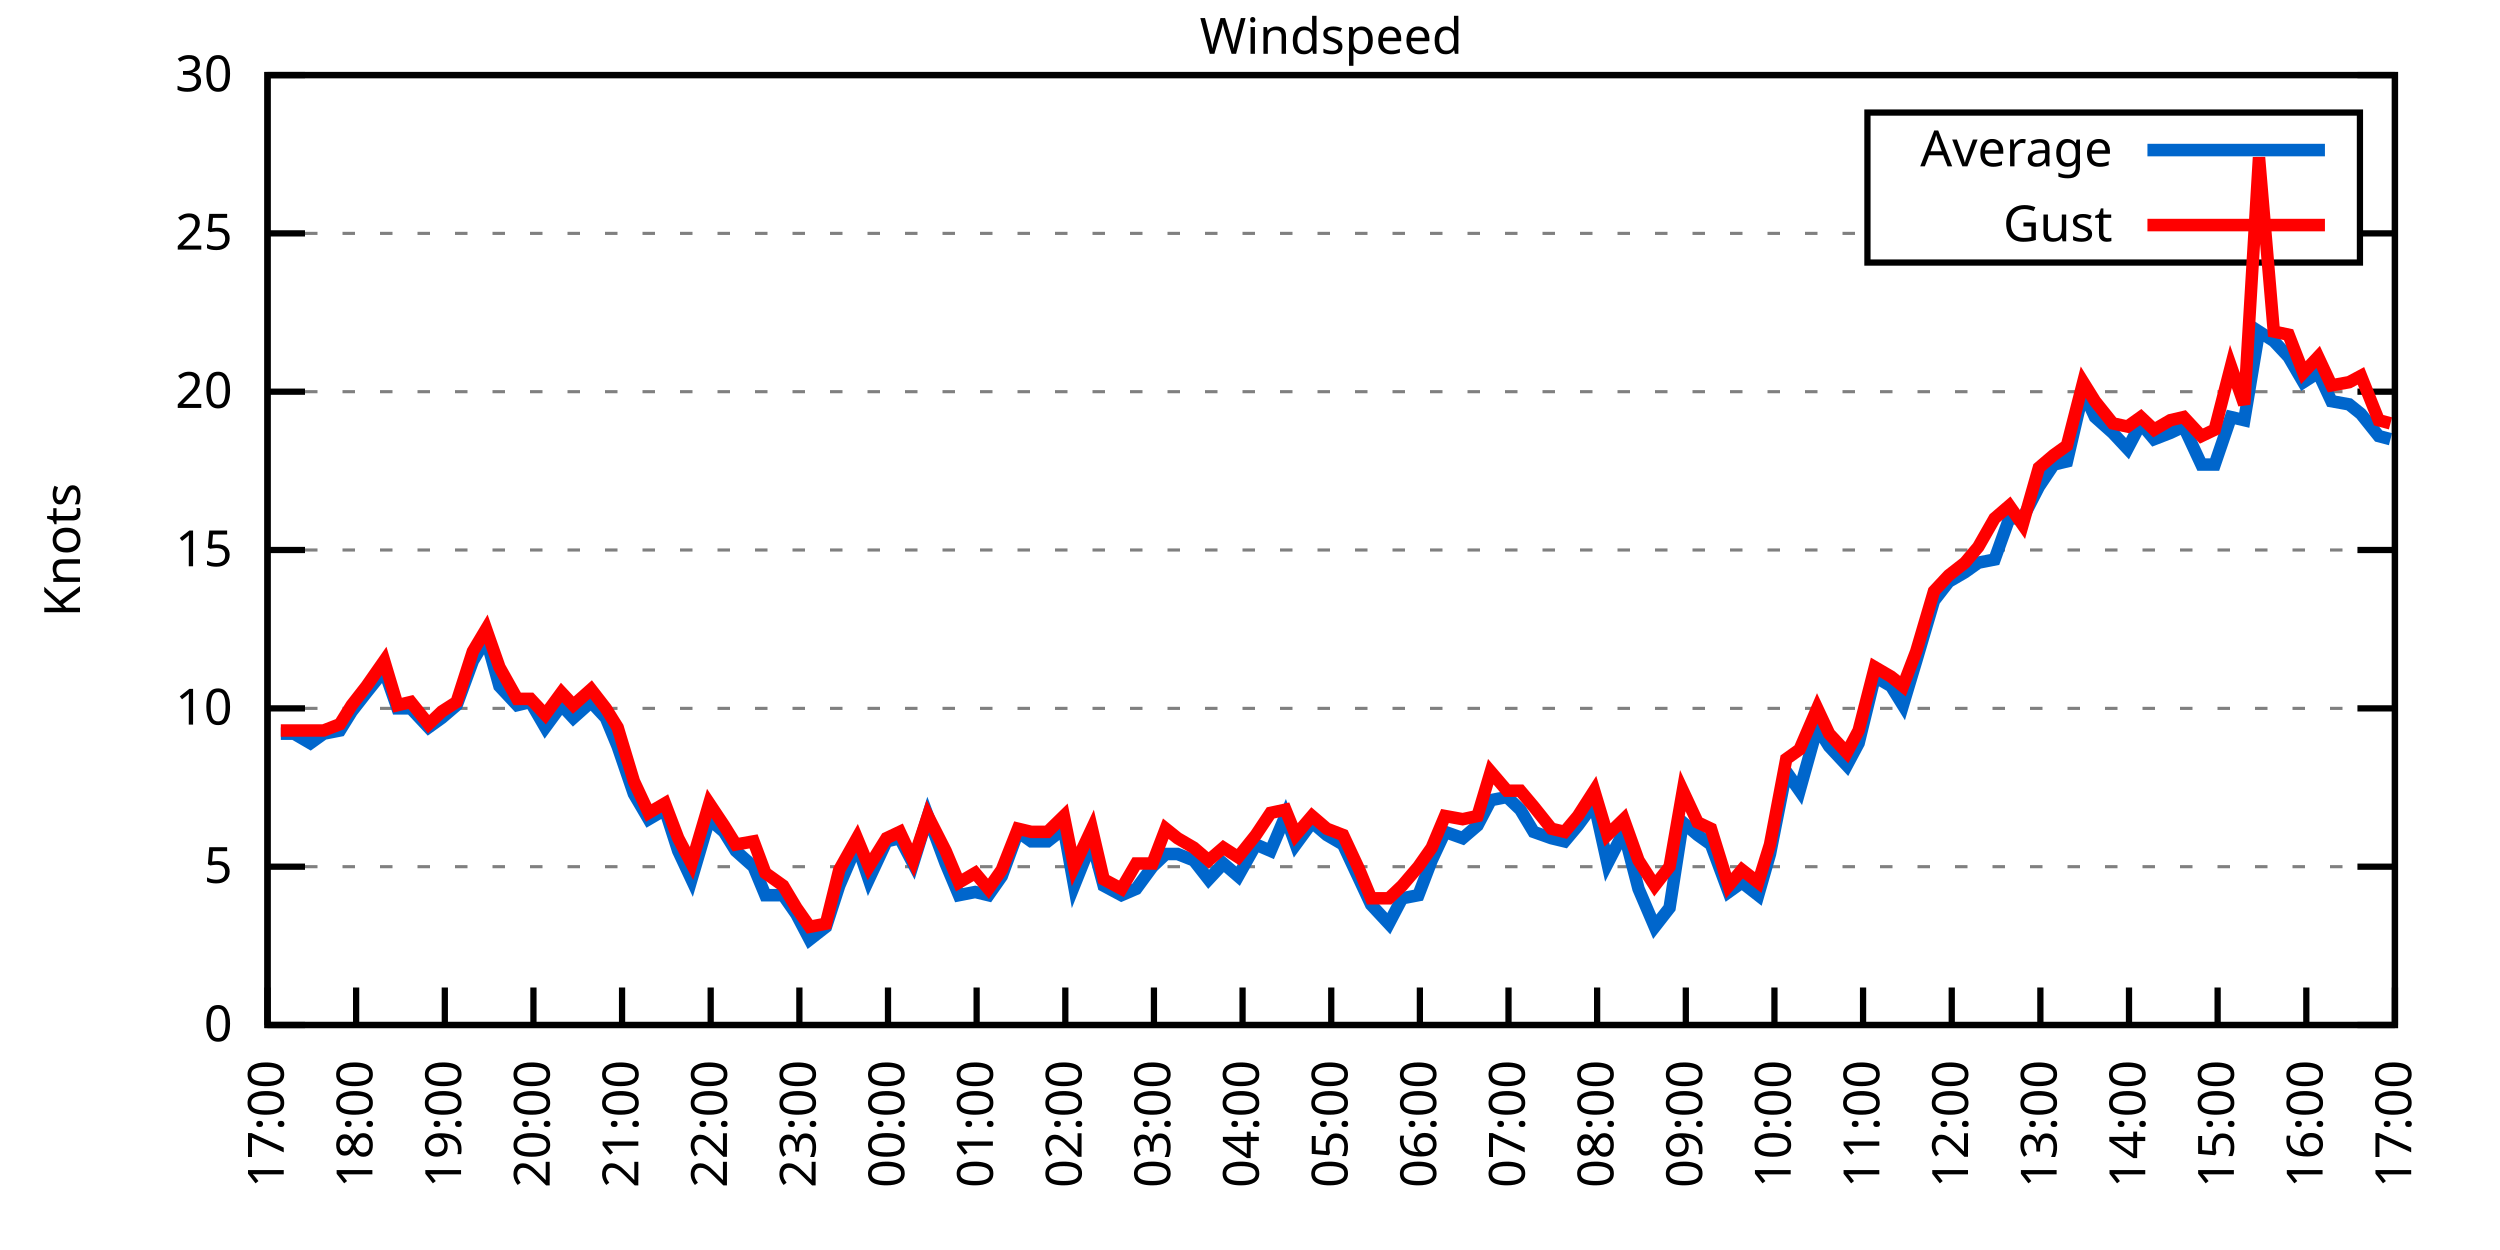
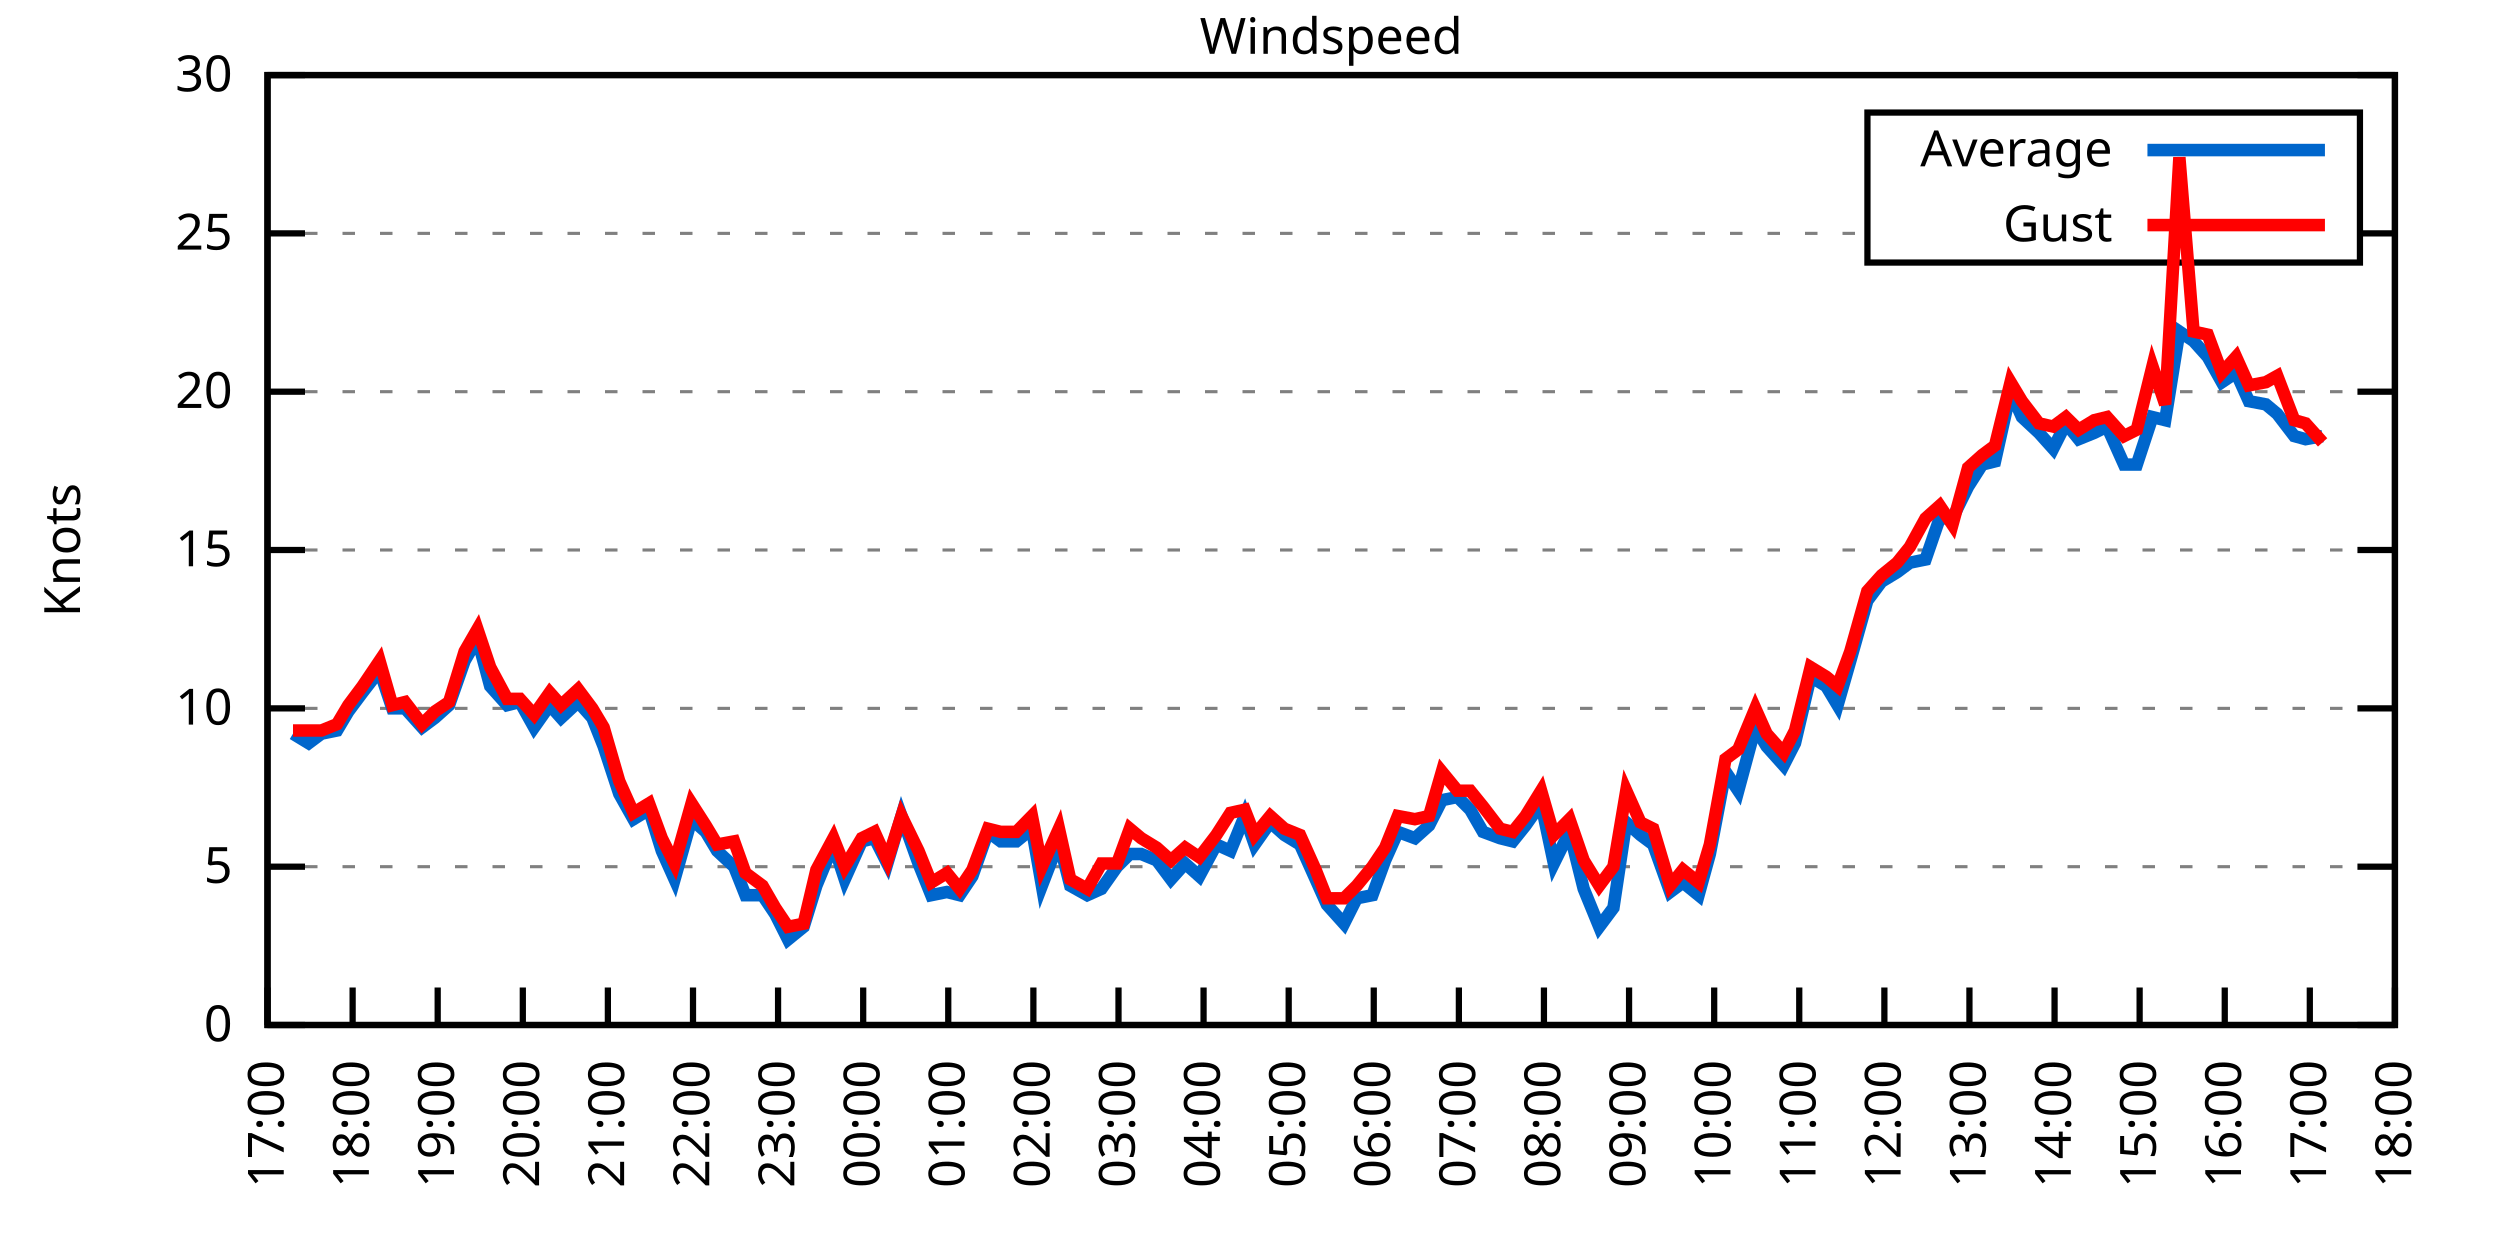
<svg xmlns="http://www.w3.org/2000/svg" xmlns:xlink="http://www.w3.org/1999/xlink" width="400" height="200" viewBox="0 0 400 200">
  <g id="gnuplot_canvas">
    <rect x="0" y="0" width="400" height="200" fill="none" />
    <defs>
      <circle id="gpDot" r="0.5" stroke-width="0.5" stroke="currentColor" />
      <path id="gpPt0" stroke-width="0.333" stroke="currentColor" d="M-1,0 h2 M0,-1 v2" />
      <path id="gpPt1" stroke-width="0.333" stroke="currentColor" d="M-1,-1 L1,1 M1,-1 L-1,1" />
      <path id="gpPt2" stroke-width="0.333" stroke="currentColor" d="M-1,0 L1,0 M0,-1 L0,1 M-1,-1 L1,1 M-1,1 L1,-1" />
      <rect id="gpPt3" stroke-width="0.333" stroke="currentColor" x="-1" y="-1" width="2" height="2" />
      <rect id="gpPt4" stroke-width="0.333" stroke="currentColor" fill="currentColor" x="-1" y="-1" width="2" height="2" />
      <circle id="gpPt5" stroke-width="0.333" stroke="currentColor" cx="0" cy="0" r="1" />
      <use xlink:href="#gpPt5" id="gpPt6" fill="currentColor" stroke="none" />
      <path id="gpPt7" stroke-width="0.333" stroke="currentColor" d="M0,-1.33 L-1.33,0.67 L1.33,0.67 z" />
      <use xlink:href="#gpPt7" id="gpPt8" fill="currentColor" stroke="none" />
      <use xlink:href="#gpPt7" id="gpPt9" stroke="currentColor" transform="rotate(180)" />
      <use xlink:href="#gpPt9" id="gpPt10" fill="currentColor" stroke="none" />
      <use xlink:href="#gpPt3" id="gpPt11" stroke="currentColor" transform="rotate(45)" />
      <use xlink:href="#gpPt11" id="gpPt12" fill="currentColor" stroke="none" />
      <path id="gpPt13" stroke-width="0.333" stroke="currentColor" d="M0,1.330 L1.265,0.411 L0.782,-1.067 L-0.782,-1.076 L-1.265,0.411 z" />
      <use xlink:href="#gpPt13" id="gpPt14" fill="currentColor" stroke="none" />
      <filter id="textbox" filterUnits="objectBoundingBox" x="0" y="0" height="1" width="1">
        <feFlood flood-color="white" flood-opacity="1" result="bgnd" />
        <feComposite in="SourceGraphic" in2="bgnd" operator="atop" />
      </filter>
      <filter id="greybox" filterUnits="objectBoundingBox" x="0" y="0" height="1" width="1">
        <feFlood flood-color="lightgrey" flood-opacity="1" result="grey" />
        <feComposite in="SourceGraphic" in2="grey" operator="atop" />
      </filter>
    </defs>
    <g fill="none" color="white" stroke="currentColor" stroke-width="1.00" stroke-linecap="butt" stroke-linejoin="miter">
</g>
    <g fill="none" color="black" stroke="currentColor" stroke-width="1.00" stroke-linecap="butt" stroke-linejoin="miter">
      <g stroke="none" shape-rendering="crispEdges">
        <polygon fill="rgb(255, 255, 255)" points="42.80,164.00 383.18,164.00 383.18,12.02 42.80,12.02 " />
      </g>
    </g>
    <g fill="none" color="black" stroke="currentColor" stroke-width="1.00" stroke-linecap="butt" stroke-linejoin="miter">
</g>
    <g fill="none" color="black" stroke="black" stroke-width="0.50" stroke-linecap="butt" stroke-linejoin="miter">
</g>
    <g fill="none" color="gray" stroke="currentColor" stroke-width="0.50" stroke-linecap="butt" stroke-linejoin="miter">
      <path stroke="gray" stroke-dasharray="2,4" class="gridline" d="M42.80,164.00 L383.19,164.00  " />
    </g>
    <g fill="none" color="gray" stroke="gray" stroke-width="1.00" stroke-linecap="butt" stroke-linejoin="miter">
</g>
    <g fill="none" color="black" stroke="currentColor" stroke-width="1.00" stroke-linecap="butt" stroke-linejoin="miter">
      <path stroke="black" d="M42.80,164.00 L48.80,164.00 M383.19,164.00 L377.19,164.00  " />
      <g transform="translate(37.20,166.60)" stroke="none" fill="black" font-family="Sans" font-size="8.00" text-anchor="end">
        <text>
          <tspan font-family="Sans"> 0</tspan>
        </text>
      </g>
    </g>
    <g fill="none" color="black" stroke="currentColor" stroke-width="1.00" stroke-linecap="butt" stroke-linejoin="miter">
</g>
    <g fill="none" color="black" stroke="black" stroke-width="0.50" stroke-linecap="butt" stroke-linejoin="miter">
</g>
    <g fill="none" color="gray" stroke="currentColor" stroke-width="0.50" stroke-linecap="butt" stroke-linejoin="miter">
      <path stroke="gray" stroke-dasharray="2,4" class="gridline" d="M42.80,138.67 L383.19,138.67  " />
    </g>
    <g fill="none" color="gray" stroke="gray" stroke-width="1.00" stroke-linecap="butt" stroke-linejoin="miter">
</g>
    <g fill="none" color="black" stroke="currentColor" stroke-width="1.00" stroke-linecap="butt" stroke-linejoin="miter">
      <path stroke="black" d="M42.80,138.67 L48.80,138.67 M383.19,138.67 L377.19,138.67  " />
      <g transform="translate(37.20,141.27)" stroke="none" fill="black" font-family="Sans" font-size="8.00" text-anchor="end">
        <text>
          <tspan font-family="Sans"> 5</tspan>
        </text>
      </g>
    </g>
    <g fill="none" color="black" stroke="currentColor" stroke-width="1.00" stroke-linecap="butt" stroke-linejoin="miter">
</g>
    <g fill="none" color="black" stroke="black" stroke-width="0.50" stroke-linecap="butt" stroke-linejoin="miter">
</g>
    <g fill="none" color="gray" stroke="currentColor" stroke-width="0.50" stroke-linecap="butt" stroke-linejoin="miter">
      <path stroke="gray" stroke-dasharray="2,4" class="gridline" d="M42.80,113.34 L383.19,113.34  " />
    </g>
    <g fill="none" color="gray" stroke="gray" stroke-width="1.00" stroke-linecap="butt" stroke-linejoin="miter">
</g>
    <g fill="none" color="black" stroke="currentColor" stroke-width="1.00" stroke-linecap="butt" stroke-linejoin="miter">
      <path stroke="black" d="M42.80,113.34 L48.80,113.34 M383.19,113.34 L377.19,113.34  " />
      <g transform="translate(37.20,115.94)" stroke="none" fill="black" font-family="Sans" font-size="8.00" text-anchor="end">
        <text>
          <tspan font-family="Sans"> 10</tspan>
        </text>
      </g>
    </g>
    <g fill="none" color="black" stroke="currentColor" stroke-width="1.00" stroke-linecap="butt" stroke-linejoin="miter">
</g>
    <g fill="none" color="black" stroke="black" stroke-width="0.50" stroke-linecap="butt" stroke-linejoin="miter">
</g>
    <g fill="none" color="gray" stroke="currentColor" stroke-width="0.50" stroke-linecap="butt" stroke-linejoin="miter">
      <path stroke="gray" stroke-dasharray="2,4" class="gridline" d="M42.80,88.00 L383.19,88.00  " />
    </g>
    <g fill="none" color="gray" stroke="gray" stroke-width="1.00" stroke-linecap="butt" stroke-linejoin="miter">
</g>
    <g fill="none" color="black" stroke="currentColor" stroke-width="1.00" stroke-linecap="butt" stroke-linejoin="miter">
      <path stroke="black" d="M42.80,88.00 L48.80,88.00 M383.19,88.00 L377.19,88.00  " />
      <g transform="translate(37.20,90.60)" stroke="none" fill="black" font-family="Sans" font-size="8.00" text-anchor="end">
        <text>
          <tspan font-family="Sans"> 15</tspan>
        </text>
      </g>
    </g>
    <g fill="none" color="black" stroke="currentColor" stroke-width="1.00" stroke-linecap="butt" stroke-linejoin="miter">
</g>
    <g fill="none" color="black" stroke="black" stroke-width="0.50" stroke-linecap="butt" stroke-linejoin="miter">
</g>
    <g fill="none" color="gray" stroke="currentColor" stroke-width="0.50" stroke-linecap="butt" stroke-linejoin="miter">
      <path stroke="gray" stroke-dasharray="2,4" class="gridline" d="M42.80,62.67 L383.19,62.67  " />
    </g>
    <g fill="none" color="gray" stroke="gray" stroke-width="1.00" stroke-linecap="butt" stroke-linejoin="miter">
</g>
    <g fill="none" color="black" stroke="currentColor" stroke-width="1.00" stroke-linecap="butt" stroke-linejoin="miter">
      <path stroke="black" d="M42.80,62.67 L48.80,62.67 M383.19,62.67 L377.19,62.67  " />
      <g transform="translate(37.20,65.27)" stroke="none" fill="black" font-family="Sans" font-size="8.00" text-anchor="end">
        <text>
          <tspan font-family="Sans"> 20</tspan>
        </text>
      </g>
    </g>
    <g fill="none" color="black" stroke="currentColor" stroke-width="1.00" stroke-linecap="butt" stroke-linejoin="miter">
</g>
    <g fill="none" color="black" stroke="black" stroke-width="0.50" stroke-linecap="butt" stroke-linejoin="miter">
</g>
    <g fill="none" color="gray" stroke="currentColor" stroke-width="0.50" stroke-linecap="butt" stroke-linejoin="miter">
      <path stroke="gray" stroke-dasharray="2,4" class="gridline" d="M42.80,37.34 L298.79,37.34 M377.59,37.34 L383.19,37.34  " />
    </g>
    <g fill="none" color="gray" stroke="gray" stroke-width="1.00" stroke-linecap="butt" stroke-linejoin="miter">
</g>
    <g fill="none" color="black" stroke="currentColor" stroke-width="1.00" stroke-linecap="butt" stroke-linejoin="miter">
      <path stroke="black" d="M42.80,37.34 L48.80,37.34 M383.19,37.34 L377.19,37.34  " />
      <g transform="translate(37.20,39.94)" stroke="none" fill="black" font-family="Sans" font-size="8.00" text-anchor="end">
        <text>
          <tspan font-family="Sans"> 25</tspan>
        </text>
      </g>
    </g>
    <g fill="none" color="black" stroke="currentColor" stroke-width="1.00" stroke-linecap="butt" stroke-linejoin="miter">
</g>
    <g fill="none" color="black" stroke="black" stroke-width="0.50" stroke-linecap="butt" stroke-linejoin="miter">
</g>
    <g fill="none" color="gray" stroke="currentColor" stroke-width="0.50" stroke-linecap="butt" stroke-linejoin="miter">
      <path stroke="gray" stroke-dasharray="2,4" class="gridline" d="M42.80,12.01 L383.19,12.01  " />
    </g>
    <g fill="none" color="gray" stroke="gray" stroke-width="1.00" stroke-linecap="butt" stroke-linejoin="miter">
</g>
    <g fill="none" color="black" stroke="currentColor" stroke-width="1.00" stroke-linecap="butt" stroke-linejoin="miter">
      <path stroke="black" d="M42.80,12.01 L48.80,12.01 M383.19,12.01 L377.19,12.01  " />
      <g transform="translate(37.20,14.61)" stroke="none" fill="black" font-family="Sans" font-size="8.00" text-anchor="end">
        <text>
          <tspan font-family="Sans"> 30</tspan>
        </text>
      </g>
    </g>
    <g fill="none" color="black" stroke="currentColor" stroke-width="1.00" stroke-linecap="butt" stroke-linejoin="miter">
      <path stroke="black" d="M42.80,164.00 L42.80,158.00  " />
      <g transform="translate(45.40,169.60) rotate(270.00)" stroke="none" fill="black" font-family="Sans" font-size="8.00" text-anchor="end">
        <text>
          <tspan font-family="Sans">17:00</tspan>
        </text>
      </g>
    </g>
    <g fill="none" color="black" stroke="currentColor" stroke-width="1.00" stroke-linecap="butt" stroke-linejoin="miter">
-       <path stroke="black" d="M56.98,164.00 L56.98,158.00  " />
-       <g transform="translate(59.58,169.60) rotate(270.00)" stroke="none" fill="black" font-family="Sans" font-size="8.00" text-anchor="end">
+       <path stroke="black" d="M56.42,164.00 L56.42,158.00  " />
+       <g transform="translate(59.02,169.60) rotate(270.00)" stroke="none" fill="black" font-family="Sans" font-size="8.00" text-anchor="end">
        <text>
          <tspan font-family="Sans">18:00</tspan>
        </text>
      </g>
    </g>
    <g fill="none" color="black" stroke="currentColor" stroke-width="1.00" stroke-linecap="butt" stroke-linejoin="miter">
-       <path stroke="black" d="M71.17,164.00 L71.17,158.00  " />
-       <g transform="translate(73.77,169.60) rotate(270.00)" stroke="none" fill="black" font-family="Sans" font-size="8.00" text-anchor="end">
+       <path stroke="black" d="M70.03,164.00 L70.03,158.00  " />
+       <g transform="translate(72.63,169.60) rotate(270.00)" stroke="none" fill="black" font-family="Sans" font-size="8.00" text-anchor="end">
        <text>
          <tspan font-family="Sans">19:00</tspan>
        </text>
      </g>
    </g>
    <g fill="none" color="black" stroke="currentColor" stroke-width="1.00" stroke-linecap="butt" stroke-linejoin="miter">
-       <path stroke="black" d="M85.35,164.00 L85.35,158.00  " />
-       <g transform="translate(87.95,169.60) rotate(270.00)" stroke="none" fill="black" font-family="Sans" font-size="8.00" text-anchor="end">
+       <path stroke="black" d="M83.65,164.00 L83.65,158.00  " />
+       <g transform="translate(86.25,169.60) rotate(270.00)" stroke="none" fill="black" font-family="Sans" font-size="8.00" text-anchor="end">
        <text>
          <tspan font-family="Sans">20:00</tspan>
        </text>
      </g>
    </g>
    <g fill="none" color="black" stroke="currentColor" stroke-width="1.00" stroke-linecap="butt" stroke-linejoin="miter">
-       <path stroke="black" d="M99.53,164.00 L99.53,158.00  " />
-       <g transform="translate(102.13,169.60) rotate(270.00)" stroke="none" fill="black" font-family="Sans" font-size="8.00" text-anchor="end">
+       <path stroke="black" d="M97.26,164.00 L97.26,158.00  " />
+       <g transform="translate(99.86,169.60) rotate(270.00)" stroke="none" fill="black" font-family="Sans" font-size="8.00" text-anchor="end">
        <text>
          <tspan font-family="Sans">21:00</tspan>
        </text>
      </g>
    </g>
    <g fill="none" color="black" stroke="currentColor" stroke-width="1.00" stroke-linecap="butt" stroke-linejoin="miter">
-       <path stroke="black" d="M113.71,164.00 L113.71,158.00  " />
-       <g transform="translate(116.31,169.60) rotate(270.00)" stroke="none" fill="black" font-family="Sans" font-size="8.00" text-anchor="end">
+       <path stroke="black" d="M110.88,164.00 L110.88,158.00  " />
+       <g transform="translate(113.48,169.60) rotate(270.00)" stroke="none" fill="black" font-family="Sans" font-size="8.00" text-anchor="end">
        <text>
          <tspan font-family="Sans">22:00</tspan>
        </text>
      </g>
    </g>
    <g fill="none" color="black" stroke="currentColor" stroke-width="1.00" stroke-linecap="butt" stroke-linejoin="miter">
-       <path stroke="black" d="M127.90,164.00 L127.90,158.00  " />
-       <g transform="translate(130.50,169.60) rotate(270.00)" stroke="none" fill="black" font-family="Sans" font-size="8.00" text-anchor="end">
+       <path stroke="black" d="M124.49,164.00 L124.49,158.00  " />
+       <g transform="translate(127.09,169.60) rotate(270.00)" stroke="none" fill="black" font-family="Sans" font-size="8.00" text-anchor="end">
        <text>
          <tspan font-family="Sans">23:00</tspan>
        </text>
      </g>
    </g>
    <g fill="none" color="black" stroke="currentColor" stroke-width="1.00" stroke-linecap="butt" stroke-linejoin="miter">
-       <path stroke="black" d="M142.08,164.00 L142.08,158.00  " />
-       <g transform="translate(144.68,169.60) rotate(270.00)" stroke="none" fill="black" font-family="Sans" font-size="8.00" text-anchor="end">
+       <path stroke="black" d="M138.11,164.00 L138.11,158.00  " />
+       <g transform="translate(140.71,169.60) rotate(270.00)" stroke="none" fill="black" font-family="Sans" font-size="8.00" text-anchor="end">
        <text>
          <tspan font-family="Sans">00:00</tspan>
        </text>
      </g>
    </g>
    <g fill="none" color="black" stroke="currentColor" stroke-width="1.00" stroke-linecap="butt" stroke-linejoin="miter">
-       <path stroke="black" d="M156.26,164.00 L156.26,158.00  " />
-       <g transform="translate(158.86,169.60) rotate(270.00)" stroke="none" fill="black" font-family="Sans" font-size="8.00" text-anchor="end">
+       <path stroke="black" d="M151.72,164.00 L151.72,158.00  " />
+       <g transform="translate(154.32,169.60) rotate(270.00)" stroke="none" fill="black" font-family="Sans" font-size="8.00" text-anchor="end">
        <text>
          <tspan font-family="Sans">01:00</tspan>
        </text>
      </g>
    </g>
    <g fill="none" color="black" stroke="currentColor" stroke-width="1.00" stroke-linecap="butt" stroke-linejoin="miter">
-       <path stroke="black" d="M170.45,164.00 L170.45,158.00  " />
-       <g transform="translate(173.05,169.60) rotate(270.00)" stroke="none" fill="black" font-family="Sans" font-size="8.00" text-anchor="end">
+       <path stroke="black" d="M165.34,164.00 L165.34,158.00  " />
+       <g transform="translate(167.94,169.60) rotate(270.00)" stroke="none" fill="black" font-family="Sans" font-size="8.00" text-anchor="end">
        <text>
          <tspan font-family="Sans">02:00</tspan>
        </text>
      </g>
    </g>
    <g fill="none" color="black" stroke="currentColor" stroke-width="1.00" stroke-linecap="butt" stroke-linejoin="miter">
-       <path stroke="black" d="M184.63,164.00 L184.63,158.00  " />
-       <g transform="translate(187.23,169.60) rotate(270.00)" stroke="none" fill="black" font-family="Sans" font-size="8.00" text-anchor="end">
+       <path stroke="black" d="M178.96,164.00 L178.96,158.00  " />
+       <g transform="translate(181.56,169.60) rotate(270.00)" stroke="none" fill="black" font-family="Sans" font-size="8.00" text-anchor="end">
        <text>
          <tspan font-family="Sans">03:00</tspan>
        </text>
      </g>
    </g>
    <g fill="none" color="black" stroke="currentColor" stroke-width="1.00" stroke-linecap="butt" stroke-linejoin="miter">
-       <path stroke="black" d="M198.81,164.00 L198.81,158.00  " />
-       <g transform="translate(201.41,169.60) rotate(270.00)" stroke="none" fill="black" font-family="Sans" font-size="8.00" text-anchor="end">
+       <path stroke="black" d="M192.57,164.00 L192.57,158.00  " />
+       <g transform="translate(195.17,169.60) rotate(270.00)" stroke="none" fill="black" font-family="Sans" font-size="8.00" text-anchor="end">
        <text>
          <tspan font-family="Sans">04:00</tspan>
        </text>
      </g>
    </g>
    <g fill="none" color="black" stroke="currentColor" stroke-width="1.00" stroke-linecap="butt" stroke-linejoin="miter">
-       <path stroke="black" d="M213.00,164.00 L213.00,158.00  " />
-       <g transform="translate(215.60,169.60) rotate(270.00)" stroke="none" fill="black" font-family="Sans" font-size="8.00" text-anchor="end">
+       <path stroke="black" d="M206.19,164.00 L206.19,158.00  " />
+       <g transform="translate(208.79,169.60) rotate(270.00)" stroke="none" fill="black" font-family="Sans" font-size="8.00" text-anchor="end">
        <text>
          <tspan font-family="Sans">05:00</tspan>
        </text>
      </g>
    </g>
    <g fill="none" color="black" stroke="currentColor" stroke-width="1.00" stroke-linecap="butt" stroke-linejoin="miter">
-       <path stroke="black" d="M227.18,164.00 L227.18,158.00  " />
-       <g transform="translate(229.78,169.60) rotate(270.00)" stroke="none" fill="black" font-family="Sans" font-size="8.00" text-anchor="end">
+       <path stroke="black" d="M219.80,164.00 L219.80,158.00  " />
+       <g transform="translate(222.40,169.60) rotate(270.00)" stroke="none" fill="black" font-family="Sans" font-size="8.00" text-anchor="end">
        <text>
          <tspan font-family="Sans">06:00</tspan>
        </text>
      </g>
    </g>
    <g fill="none" color="black" stroke="currentColor" stroke-width="1.00" stroke-linecap="butt" stroke-linejoin="miter">
-       <path stroke="black" d="M241.36,164.00 L241.36,158.00  " />
-       <g transform="translate(243.96,169.60) rotate(270.00)" stroke="none" fill="black" font-family="Sans" font-size="8.00" text-anchor="end">
+       <path stroke="black" d="M233.42,164.00 L233.42,158.00  " />
+       <g transform="translate(236.02,169.60) rotate(270.00)" stroke="none" fill="black" font-family="Sans" font-size="8.00" text-anchor="end">
        <text>
          <tspan font-family="Sans">07:00</tspan>
        </text>
      </g>
    </g>
    <g fill="none" color="black" stroke="currentColor" stroke-width="1.00" stroke-linecap="butt" stroke-linejoin="miter">
-       <path stroke="black" d="M255.54,164.00 L255.54,158.00  " />
-       <g transform="translate(258.14,169.60) rotate(270.00)" stroke="none" fill="black" font-family="Sans" font-size="8.00" text-anchor="end">
+       <path stroke="black" d="M247.03,164.00 L247.03,158.00  " />
+       <g transform="translate(249.63,169.60) rotate(270.00)" stroke="none" fill="black" font-family="Sans" font-size="8.00" text-anchor="end">
        <text>
          <tspan font-family="Sans">08:00</tspan>
        </text>
      </g>
    </g>
    <g fill="none" color="black" stroke="currentColor" stroke-width="1.00" stroke-linecap="butt" stroke-linejoin="miter">
-       <path stroke="black" d="M269.73,164.00 L269.73,158.00  " />
-       <g transform="translate(272.33,169.60) rotate(270.00)" stroke="none" fill="black" font-family="Sans" font-size="8.00" text-anchor="end">
+       <path stroke="black" d="M260.65,164.00 L260.65,158.00  " />
+       <g transform="translate(263.25,169.60) rotate(270.00)" stroke="none" fill="black" font-family="Sans" font-size="8.00" text-anchor="end">
        <text>
          <tspan font-family="Sans">09:00</tspan>
        </text>
      </g>
    </g>
    <g fill="none" color="black" stroke="currentColor" stroke-width="1.00" stroke-linecap="butt" stroke-linejoin="miter">
-       <path stroke="black" d="M283.91,164.00 L283.91,158.00  " />
-       <g transform="translate(286.51,169.60) rotate(270.00)" stroke="none" fill="black" font-family="Sans" font-size="8.00" text-anchor="end">
+       <path stroke="black" d="M274.27,164.00 L274.27,158.00  " />
+       <g transform="translate(276.87,169.60) rotate(270.00)" stroke="none" fill="black" font-family="Sans" font-size="8.00" text-anchor="end">
        <text>
          <tspan font-family="Sans">10:00</tspan>
        </text>
      </g>
    </g>
    <g fill="none" color="black" stroke="currentColor" stroke-width="1.00" stroke-linecap="butt" stroke-linejoin="miter">
-       <path stroke="black" d="M298.09,164.00 L298.09,158.00  " />
-       <g transform="translate(300.69,169.60) rotate(270.00)" stroke="none" fill="black" font-family="Sans" font-size="8.00" text-anchor="end">
+       <path stroke="black" d="M287.88,164.00 L287.88,158.00  " />
+       <g transform="translate(290.48,169.60) rotate(270.00)" stroke="none" fill="black" font-family="Sans" font-size="8.00" text-anchor="end">
        <text>
          <tspan font-family="Sans">11:00</tspan>
        </text>
      </g>
    </g>
    <g fill="none" color="black" stroke="currentColor" stroke-width="1.00" stroke-linecap="butt" stroke-linejoin="miter">
-       <path stroke="black" d="M312.28,164.00 L312.28,158.00  " />
-       <g transform="translate(314.88,169.60) rotate(270.00)" stroke="none" fill="black" font-family="Sans" font-size="8.00" text-anchor="end">
+       <path stroke="black" d="M301.50,164.00 L301.50,158.00  " />
+       <g transform="translate(304.10,169.60) rotate(270.00)" stroke="none" fill="black" font-family="Sans" font-size="8.00" text-anchor="end">
        <text>
          <tspan font-family="Sans">12:00</tspan>
        </text>
      </g>
    </g>
    <g fill="none" color="black" stroke="currentColor" stroke-width="1.00" stroke-linecap="butt" stroke-linejoin="miter">
-       <path stroke="black" d="M326.46,164.00 L326.46,158.00  " />
-       <g transform="translate(329.06,169.60) rotate(270.00)" stroke="none" fill="black" font-family="Sans" font-size="8.00" text-anchor="end">
+       <path stroke="black" d="M315.11,164.00 L315.11,158.00  " />
+       <g transform="translate(317.71,169.60) rotate(270.00)" stroke="none" fill="black" font-family="Sans" font-size="8.00" text-anchor="end">
        <text>
          <tspan font-family="Sans">13:00</tspan>
        </text>
      </g>
    </g>
    <g fill="none" color="black" stroke="currentColor" stroke-width="1.00" stroke-linecap="butt" stroke-linejoin="miter">
-       <path stroke="black" d="M340.64,164.00 L340.64,158.00  " />
-       <g transform="translate(343.24,169.60) rotate(270.00)" stroke="none" fill="black" font-family="Sans" font-size="8.00" text-anchor="end">
+       <path stroke="black" d="M328.73,164.00 L328.73,158.00  " />
+       <g transform="translate(331.33,169.60) rotate(270.00)" stroke="none" fill="black" font-family="Sans" font-size="8.00" text-anchor="end">
        <text>
          <tspan font-family="Sans">14:00</tspan>
        </text>
      </g>
    </g>
    <g fill="none" color="black" stroke="currentColor" stroke-width="1.00" stroke-linecap="butt" stroke-linejoin="miter">
-       <path stroke="black" d="M354.82,164.00 L354.82,158.00  " />
-       <g transform="translate(357.42,169.60) rotate(270.00)" stroke="none" fill="black" font-family="Sans" font-size="8.00" text-anchor="end">
+       <path stroke="black" d="M342.34,164.00 L342.34,158.00  " />
+       <g transform="translate(344.94,169.60) rotate(270.00)" stroke="none" fill="black" font-family="Sans" font-size="8.00" text-anchor="end">
        <text>
          <tspan font-family="Sans">15:00</tspan>
        </text>
      </g>
    </g>
    <g fill="none" color="black" stroke="currentColor" stroke-width="1.00" stroke-linecap="butt" stroke-linejoin="miter">
-       <path stroke="black" d="M369.01,164.00 L369.01,158.00  " />
-       <g transform="translate(371.61,169.60) rotate(270.00)" stroke="none" fill="black" font-family="Sans" font-size="8.00" text-anchor="end">
+       <path stroke="black" d="M355.96,164.00 L355.96,158.00  " />
+       <g transform="translate(358.56,169.60) rotate(270.00)" stroke="none" fill="black" font-family="Sans" font-size="8.00" text-anchor="end">
        <text>
          <tspan font-family="Sans">16:00</tspan>
+         </text>
+       </g>
+     </g>
+     <g fill="none" color="black" stroke="currentColor" stroke-width="1.00" stroke-linecap="butt" stroke-linejoin="miter">
+       <path stroke="black" d="M369.57,164.00 L369.57,158.00  " />
+       <g transform="translate(372.17,169.60) rotate(270.00)" stroke="none" fill="black" font-family="Sans" font-size="8.00" text-anchor="end">
+         <text>
+           <tspan font-family="Sans">17:00</tspan>
        </text>
      </g>
    </g>
    <g fill="none" color="black" stroke="currentColor" stroke-width="1.00" stroke-linecap="butt" stroke-linejoin="miter">
      <path stroke="black" d="M383.19,164.00 L383.19,158.00  " />
      <g transform="translate(385.79,169.60) rotate(270.00)" stroke="none" fill="black" font-family="Sans" font-size="8.00" text-anchor="end">
        <text>
-           <tspan font-family="Sans">17:00</tspan>
+           <tspan font-family="Sans">18:00</tspan>
        </text>
      </g>
    </g>
    <g fill="none" color="black" stroke="currentColor" stroke-width="1.00" stroke-linecap="butt" stroke-linejoin="miter">
</g>
    <g fill="none" color="black" stroke="currentColor" stroke-width="1.00" stroke-linecap="butt" stroke-linejoin="miter">
      <path stroke="black" d="M42.80,12.01 L42.80,164.00 L383.19,164.00 L383.19,12.01 L42.80,12.01 Z  " />
    </g>
    <g fill="none" color="black" stroke="currentColor" stroke-width="1.00" stroke-linecap="butt" stroke-linejoin="miter">
</g>
    <g fill="none" color="black" stroke="currentColor" stroke-width="1.00" stroke-linecap="butt" stroke-linejoin="miter">
      <path stroke="black" d="M298.79,42.01 L298.79,18.01 L377.59,18.01 L377.59,42.01 L298.79,42.01 Z  " />
    </g>
    <g id="Windspeed_plot_1">
      <g fill="none" color="white" stroke="black" stroke-width="2.00" stroke-linecap="butt" stroke-linejoin="miter">
</g>
      <g fill="none" color="black" stroke="currentColor" stroke-width="2.00" stroke-linecap="butt" stroke-linejoin="miter">
        <g transform="translate(337.99,26.61)" stroke="none" fill="black" font-family="Sans" font-size="8.00" text-anchor="end">
          <text>
            <tspan font-family="Sans">Average</tspan>
          </text>
        </g>
      </g>
      <g fill="none" color="black" stroke="currentColor" stroke-width="2.00" stroke-linecap="butt" stroke-linejoin="miter">
-         <path stroke="rgb(  0, 102, 204)" d="M343.59,24.01 L371.99,24.01 M44.93,117.39 L47.05,117.39 L49.66,118.91 L51.78,117.39 L54.38,116.88 L56.27,113.84   L58.64,110.80 L61.47,107.26 L63.60,113.34 L65.73,113.34 L68.57,116.38 L70.69,114.86 L73.06,112.83 L75.66,105.74   L77.78,102.19 L79.91,109.79 L82.75,112.83 L84.88,112.32 L87.24,116.38 L89.84,112.83 L91.73,114.86 L94.57,112.32   L96.93,114.86 L98.82,119.42 L101.42,127.02 L103.79,131.07 L106.39,129.55 L108.51,136.14 L110.64,140.69 L113.48,131.07   L115.84,133.10 L117.73,136.14 L120.57,138.67 L122.46,143.23 L125.30,143.23 L127.42,146.27 L129.55,150.32 L132.15,148.29   L134.28,141.71 L137.12,135.12 L139.01,140.69 L141.84,134.62 L143.97,134.11 L146.10,138.16 L148.46,130.56 L151.30,138.16   L153.43,143.23 L156.03,142.72 L158.15,143.23 L160.28,140.19 L162.88,133.10 L165.01,134.62 L167.61,134.62 L170.21,132.59   L171.86,141.71 L174.70,134.62 L176.59,141.71 L179.43,143.23 L181.79,142.21 L184.39,138.67 L186.52,136.64 L188.41,136.64   L191.01,137.66 L193.38,140.69 L195.74,138.16 L198.10,140.19 L200.94,135.12 L203.30,136.14 L205.67,130.56 L207.32,135.12   L209.92,131.58 L212.29,133.60 L214.89,135.12 L217.49,140.69 L219.38,144.75 L222.21,147.79 L224.34,143.73 L226.94,143.23   L229.07,137.66 L231.20,133.10 L234.03,134.11 L236.40,132.08 L238.52,128.03 L241.12,127.52 L243.25,129.55 L245.38,133.10   L248.22,134.11 L250.34,134.62 L252.47,132.08 L255.07,128.54 L257.20,138.16 L259.80,133.10 L262.16,142.21 L264.76,148.29   L267.13,145.25 L269.25,131.58 L271.62,133.60 L273.75,135.12 L276.58,142.72 L278.71,141.20 L281.31,143.23 L283.20,136.64   L285.80,123.47 L287.93,126.51 L290.76,116.38 L292.66,119.42 L295.49,122.46 L297.38,118.91 L299.98,108.27 L302.58,109.79   L304.47,112.83 L306.60,105.74 L309.44,96.11 L311.80,93.07 L314.40,91.55 L316.53,90.03 L319.13,89.52 L321.49,82.94   L323.62,82.94 L326.22,77.87 L328.59,74.33 L330.71,73.82 L333.31,62.67 L335.20,66.73 L338.04,69.26 L340.40,71.79   L342.53,67.74 L344.66,70.27 L347.26,69.26 L349.39,68.25 L352.22,74.33 L354.35,74.33 L356.95,66.73 L359.08,67.23   L361.44,53.05 L363.81,54.57 L366.17,57.10 L368.53,61.15 L370.90,59.63 L373.03,64.19 L375.86,64.70 L377.75,66.22   L380.59,69.77 L382.48,70.27  " />
+         <path stroke="rgb(  0, 102, 204)" d="M343.59,24.01 L371.99,24.01 M46.88,117.39 L49.38,118.91 L51.42,117.39 L53.92,116.88 L55.73,113.84 L58.00,110.80   L60.73,107.26 L62.77,113.34 L64.81,113.34 L67.54,116.38 L69.58,114.86 L71.85,112.83 L74.34,105.74 L76.39,102.19   L78.43,109.79 L81.15,112.83 L83.19,112.32 L85.46,116.38 L87.96,112.83 L89.77,114.86 L92.50,112.32 L94.77,114.86   L96.58,119.42 L99.08,127.02 L101.35,131.07 L103.84,129.55 L105.89,136.14 L107.93,140.69 L110.65,131.07 L112.92,133.10   L114.74,136.14 L117.46,138.67 L119.27,143.23 L122.00,143.23 L124.04,146.27 L126.08,150.32 L128.58,148.29 L130.62,141.71   L133.34,135.12 L135.16,140.69 L137.88,134.62 L139.92,134.11 L141.97,138.16 L144.24,130.56 L146.96,138.16 L149.00,143.23   L151.50,142.72 L153.54,143.23 L155.58,140.19 L158.08,133.10 L160.12,134.62 L162.62,134.62 L165.11,132.59 L166.70,141.71   L169.43,134.62 L171.24,141.71 L173.96,143.23 L176.23,142.21 L178.73,138.67 L180.77,136.64 L182.59,136.64 L185.08,137.66   L187.35,140.69 L189.62,138.16 L191.89,140.19 L194.61,135.12 L196.88,136.14 L199.15,130.56 L200.74,135.12 L203.24,131.58   L205.51,133.60 L208.00,135.12 L210.50,140.69 L212.31,144.75 L215.04,147.79 L217.08,143.73 L219.58,143.23 L221.62,137.66   L223.66,133.10 L226.38,134.11 L228.65,132.08 L230.70,128.03 L233.19,127.52 L235.23,129.55 L237.28,133.10 L240.00,134.11   L242.04,134.62 L244.08,132.08 L246.58,128.54 L248.62,138.16 L251.12,133.10 L253.39,142.21 L255.88,148.29 L258.15,145.25   L260.20,131.58 L262.47,133.60 L264.51,135.12 L267.23,142.72 L269.27,141.20 L271.77,143.23 L273.58,136.64 L276.08,123.47   L278.12,126.51 L280.85,116.38 L282.66,119.42 L285.38,122.46 L287.20,118.91 L289.70,108.27 L292.19,109.79 L294.01,112.83   L296.05,105.74 L298.77,96.11 L301.04,93.07 L303.54,91.55 L305.58,90.03 L308.08,89.52 L310.35,82.94 L312.39,82.94   L314.89,77.87 L317.15,74.33 L319.20,73.82 L321.69,62.67 L323.51,66.73 L326.23,69.26 L328.50,71.79 L330.54,67.74   L332.59,70.27 L335.08,69.26 L337.12,68.25 L339.85,74.33 L341.89,74.33 L344.39,66.73 L346.43,67.23 L348.70,53.05   L350.97,54.57 L353.24,57.10 L355.50,61.15 L357.77,59.63 L359.82,64.19 L362.54,64.70 L364.36,66.22 L367.08,69.77   L368.89,70.27 L371.62,69.77  " />
      </g>
    </g>
    <g id="Windspeed_plot_2">
      <g fill="none" color="black" stroke="currentColor" stroke-width="2.00" stroke-linecap="butt" stroke-linejoin="miter">
        <g transform="translate(337.99,38.61)" stroke="none" fill="black" font-family="Sans" font-size="8.00" text-anchor="end">
          <text>
            <tspan font-family="Sans">Gust</tspan>
          </text>
        </g>
      </g>
      <g fill="none" color="black" stroke="currentColor" stroke-width="2.00" stroke-linecap="butt" stroke-linejoin="miter">
-         <path stroke="rgb(255,   0,   0)" d="M343.59,36.01 L371.99,36.01 M44.93,116.88 L47.05,116.88 L49.66,116.88 L51.78,116.88 L54.38,115.87 L56.27,112.83   L58.64,109.79 L61.47,105.74 L63.60,112.83 L65.73,112.32 L68.57,115.87 L70.69,113.84 L73.06,112.32 L75.66,104.22   L77.78,100.67 L79.91,106.75 L82.75,111.82 L84.88,111.82 L87.24,114.35 L89.84,110.80 L91.73,112.83 L94.57,110.30   L96.93,113.34 L98.82,116.38 L101.42,124.99 L103.79,130.06 L106.39,128.54 L108.51,134.11 L110.64,138.16 L113.48,128.54   L115.84,132.08 L117.73,135.12 L120.57,134.62 L122.46,139.68 L125.30,141.71 L127.42,145.25 L129.55,148.29 L132.15,147.79   L134.28,139.17 L137.12,134.11 L139.01,138.67 L141.84,134.11 L143.97,133.10 L146.10,137.66 L148.46,130.56 L151.30,136.14   L153.43,141.20 L156.03,139.68 L158.15,142.21 L160.28,139.17 L162.88,132.59 L165.01,133.10 L167.61,133.10 L170.21,130.56   L171.86,138.67 L174.70,132.59 L176.59,140.69 L179.43,142.21 L181.79,138.16 L184.39,138.16 L186.52,132.59 L188.41,134.11   L191.01,135.63 L193.38,137.66 L195.74,135.63 L198.10,137.15 L200.94,133.60 L203.30,130.06 L205.67,129.55 L207.32,133.60   L209.92,130.56 L212.29,132.59 L214.89,133.60 L217.49,139.17 L219.38,143.73 L222.21,143.73 L224.34,141.71 L226.94,138.67   L229.07,135.63 L231.20,130.56 L234.03,131.07 L236.40,130.56 L238.52,123.47 L241.12,126.51 L243.25,126.51 L245.38,129.04   L248.22,132.59 L250.34,133.10 L252.47,130.56 L255.07,126.51 L257.20,133.60 L259.80,131.07 L262.16,137.66 L264.76,141.71   L267.13,138.67 L269.25,126.51 L271.62,131.58 L273.75,132.59 L276.58,141.71 L278.71,139.17 L281.31,141.20 L283.20,135.12   L285.80,121.44 L287.93,119.92 L290.76,113.34 L292.66,117.39 L295.49,120.43 L297.38,116.88 L299.98,106.75 L302.58,108.27   L304.47,109.79 L306.60,104.22 L309.44,94.59 L311.80,92.06 L314.40,90.03 L316.53,87.50 L319.13,82.94 L321.49,80.91   L323.62,83.95 L326.22,74.83 L328.59,72.81 L330.71,71.29 L333.31,61.15 L335.20,64.19 L338.04,67.74 L340.40,68.25   L342.53,66.73 L344.66,68.75 L347.26,67.23 L349.39,66.73 L352.22,69.77 L354.35,68.75 L356.95,58.62 L359.08,64.70   L361.44,25.18 L363.81,53.05 L366.17,53.55 L368.53,59.63 L370.90,57.10 L373.03,61.66 L375.86,61.15 L377.75,60.14   L380.59,67.23 L382.48,67.74  " />
+         <path stroke="rgb(255,   0,   0)" d="M343.59,36.01 L371.99,36.01 M46.88,116.88 L49.38,116.88 L51.42,116.88 L53.92,115.87 L55.73,112.83 L58.00,109.79   L60.73,105.74 L62.77,112.83 L64.81,112.32 L67.54,115.87 L69.58,113.84 L71.85,112.32 L74.34,104.22 L76.39,100.67   L78.43,106.75 L81.15,111.82 L83.19,111.82 L85.46,114.35 L87.96,110.80 L89.77,112.83 L92.50,110.30 L94.77,113.34   L96.58,116.38 L99.08,124.99 L101.35,130.06 L103.84,128.54 L105.89,134.11 L107.93,138.16 L110.65,128.54 L112.92,132.08   L114.74,135.12 L117.46,134.62 L119.27,139.68 L122.00,141.71 L124.04,145.25 L126.08,148.29 L128.58,147.79 L130.62,139.17   L133.34,134.11 L135.16,138.67 L137.88,134.11 L139.92,133.10 L141.97,137.66 L144.24,130.56 L146.96,136.14 L149.00,141.20   L151.50,139.68 L153.54,142.21 L155.58,139.17 L158.08,132.59 L160.12,133.10 L162.62,133.10 L165.11,130.56 L166.70,138.67   L169.43,132.59 L171.24,140.69 L173.96,142.21 L176.23,138.16 L178.73,138.16 L180.77,132.59 L182.59,134.11 L185.08,135.63   L187.35,137.66 L189.62,135.63 L191.89,137.15 L194.61,133.60 L196.88,130.06 L199.15,129.55 L200.74,133.60 L203.24,130.56   L205.51,132.59 L208.00,133.60 L210.50,139.17 L212.31,143.73 L215.04,143.73 L217.08,141.71 L219.58,138.67 L221.62,135.63   L223.66,130.56 L226.38,131.07 L228.65,130.56 L230.70,123.47 L233.19,126.51 L235.23,126.51 L237.28,129.04 L240.00,132.59   L242.04,133.10 L244.08,130.56 L246.58,126.51 L248.62,133.60 L251.12,131.07 L253.39,137.66 L255.88,141.71 L258.15,138.67   L260.20,126.51 L262.47,131.58 L264.51,132.59 L267.23,141.71 L269.27,139.17 L271.77,141.20 L273.58,135.12 L276.08,121.44   L278.12,119.92 L280.85,113.34 L282.66,117.39 L285.38,120.43 L287.20,116.88 L289.70,106.75 L292.19,108.27 L294.01,109.79   L296.05,104.22 L298.77,94.59 L301.04,92.06 L303.54,90.03 L305.58,87.50 L308.08,82.94 L310.35,80.91 L312.39,83.95   L314.89,74.83 L317.15,72.81 L319.20,71.29 L321.69,61.15 L323.51,64.19 L326.23,67.74 L328.50,68.25 L330.54,66.73   L332.59,68.75 L335.08,67.23 L337.12,66.73 L339.85,69.77 L341.89,68.75 L344.39,58.62 L346.43,64.70 L348.70,25.18   L350.97,53.05 L353.24,53.55 L355.50,59.63 L357.77,57.10 L359.82,61.66 L362.54,61.15 L364.36,60.14 L367.08,67.23   L368.89,67.74 L371.62,70.78  " />
      </g>
    </g>
    <g fill="none" color="black" stroke="currentColor" stroke-width="2.00" stroke-linecap="butt" stroke-linejoin="miter">
</g>
    <g fill="none" color="black" stroke="black" stroke-width="1.00" stroke-linecap="butt" stroke-linejoin="miter">
</g>
    <g fill="none" color="black" stroke="currentColor" stroke-width="1.00" stroke-linecap="butt" stroke-linejoin="miter">
      <path stroke="black" d="M42.80,12.01 L42.80,164.00 L383.19,164.00 L383.19,12.01 L42.80,12.01 Z  " />
      <g transform="translate(12.80,88.01) rotate(270.00)" stroke="none" fill="black" font-family="Sans" font-size="8.00" text-anchor="middle">
        <text>
          <tspan font-family="Sans">Knots</tspan>
        </text>
      </g>
    </g>
    <g fill="none" color="black" stroke="currentColor" stroke-width="1.00" stroke-linecap="butt" stroke-linejoin="miter">
</g>
    <g fill="none" color="black" stroke="currentColor" stroke-width="1.00" stroke-linecap="butt" stroke-linejoin="miter">
      <g transform="translate(212.99,8.61)" stroke="none" fill="black" font-family="Sans" font-size="8.00" text-anchor="middle">
        <text>
          <tspan font-family="Sans">Windspeed</tspan>
        </text>
      </g>
    </g>
    <g fill="none" color="black" stroke="currentColor" stroke-width="1.00" stroke-linecap="butt" stroke-linejoin="miter">
</g>
  </g>
</svg>
